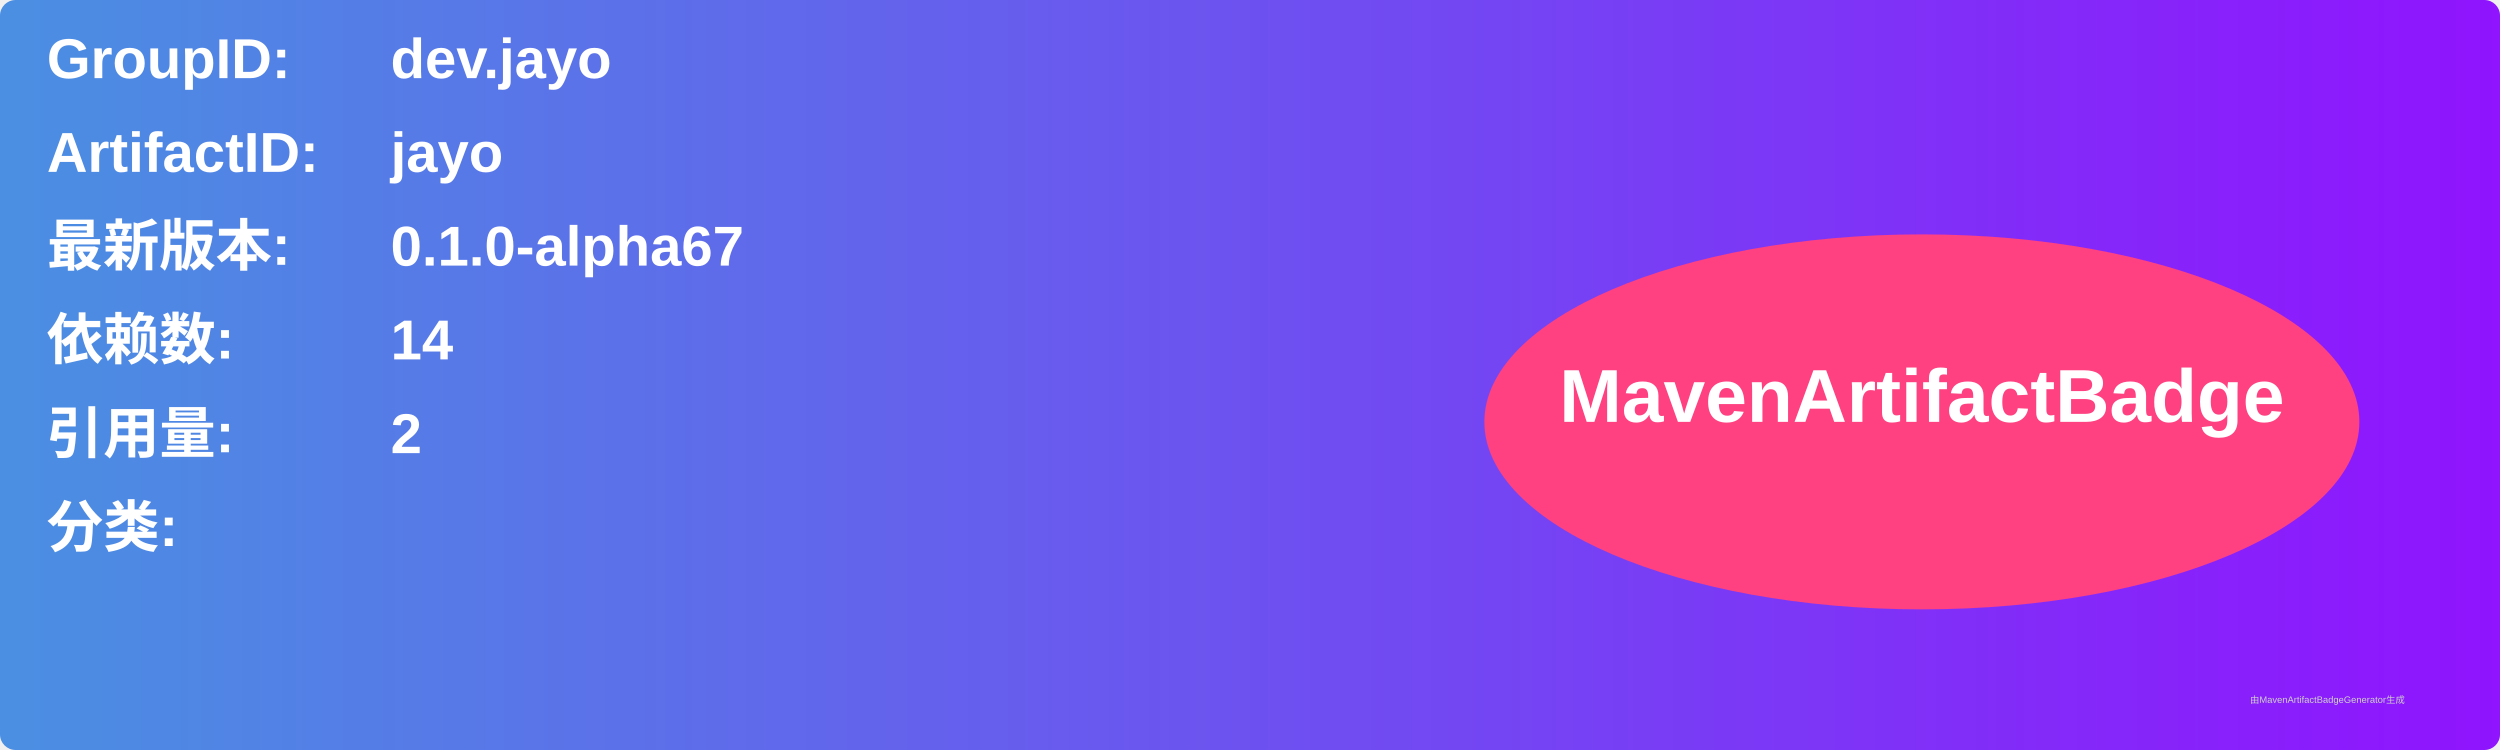
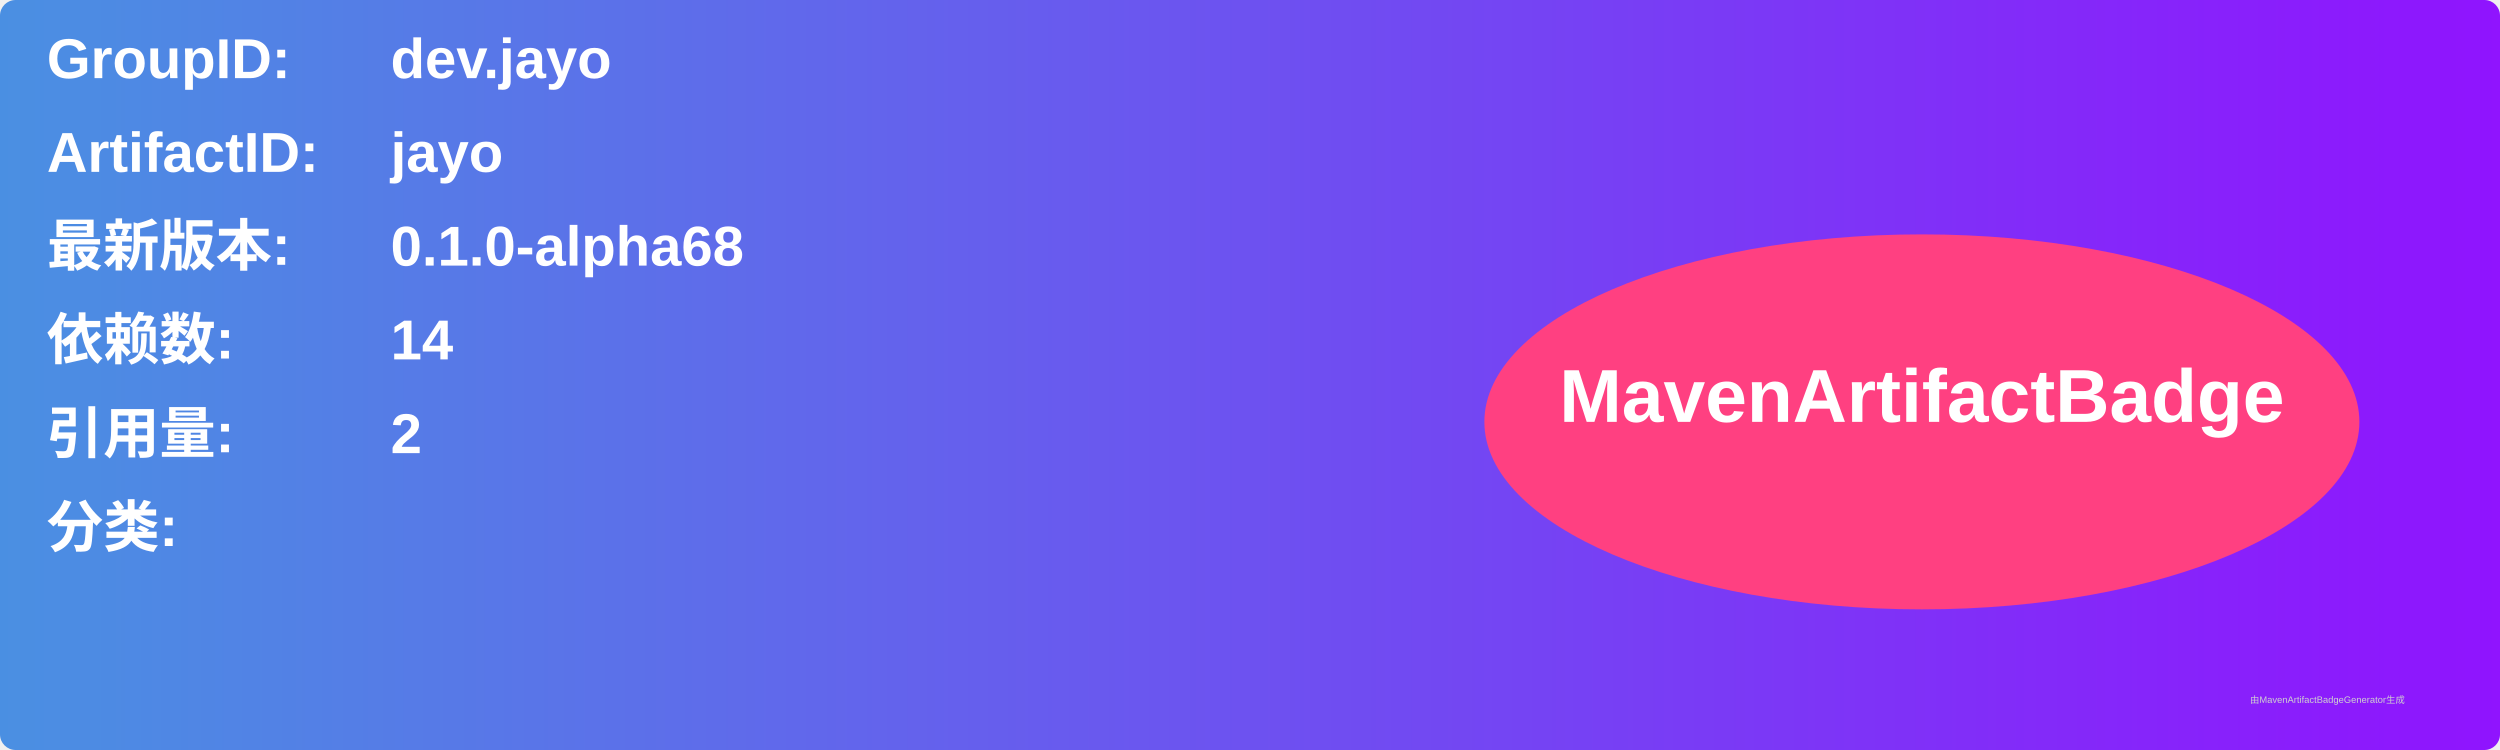
<svg xmlns="http://www.w3.org/2000/svg" width="800" height="240" viewBox="0 0 800 240">
  <linearGradient id="grad" x1="0%" y1="0%" x2="100%" y2="0%">
    <stop offset="0%" stop-color="#4a90e2" />
    <stop offset="100%" stop-color="#9013fe" />
  </linearGradient>
  <rect width="100%" height="100%" rx="5" ry="5" fill="url(#grad)" />
  <g transform="translate(15, 15)">
    <text x="0" y="10" font-family="Arial" font-size="18" fill="white" font-weight="bold" width="260">GroupID:</text>
    <text x="110" y="10" font-family="Arial" font-size="18" fill="white" font-weight="bold" width="460">dev.jayo</text>
    <text x="0" y="40" font-family="Arial" font-size="18" fill="white" font-weight="bold" width="260">ArtifactID:</text>
    <text x="110" y="40" font-family="Arial" font-size="18" fill="white" font-weight="bold" width="460">jayo</text>
    <text x="0" y="70" font-family="Arial" font-size="18" fill="white" font-weight="bold">最新版本:</text>
    <text x="110" y="70" font-family="Arial" font-size="18" fill="white" font-weight="bold">
-       <tspan font-weight="bold">0.1.0-alpha67</tspan>
+       <tspan font-weight="bold">0.1.0-alpha68</tspan>
    </text>
    <text x="0" y="100" font-family="Arial" font-size="18" fill="white" font-weight="bold">依赖数: </text>
    <text x="110" y="100" font-family="Arial" font-size="18" fill="white">
      <tspan font-weight="bold">14</tspan>
    </text>
    <text x="0" y="130" font-family="Arial" font-size="18" fill="white" font-weight="bold">引用量: </text>
    <text x="110" y="130" font-family="Arial" font-size="18" fill="white">
      <tspan font-weight="bold">2</tspan>
    </text>
    <text x="0" y="160" font-family="Arial" font-size="18" fill="white" font-weight="bold">分类:</text>
    <text x="10" y="190" font-family="Arial" font-size="10" fill="white">
      <tspan font-weight="bold" />
    </text>
    <ellipse cx="600" cy="120" rx="140" ry="60" fill="#ff4081" />
    <text x="600" y="120" text-anchor="middle" font-family="Arial" font-size="24" fill="white" font-weight="bold">MavenArtifactBadge</text>
  </g>
  <text x="720" y="225" font-family="Arial" font-size="3" fill="#d0d0d0">由MavenArtifactBadgeGenerator生成</text>
</svg>
